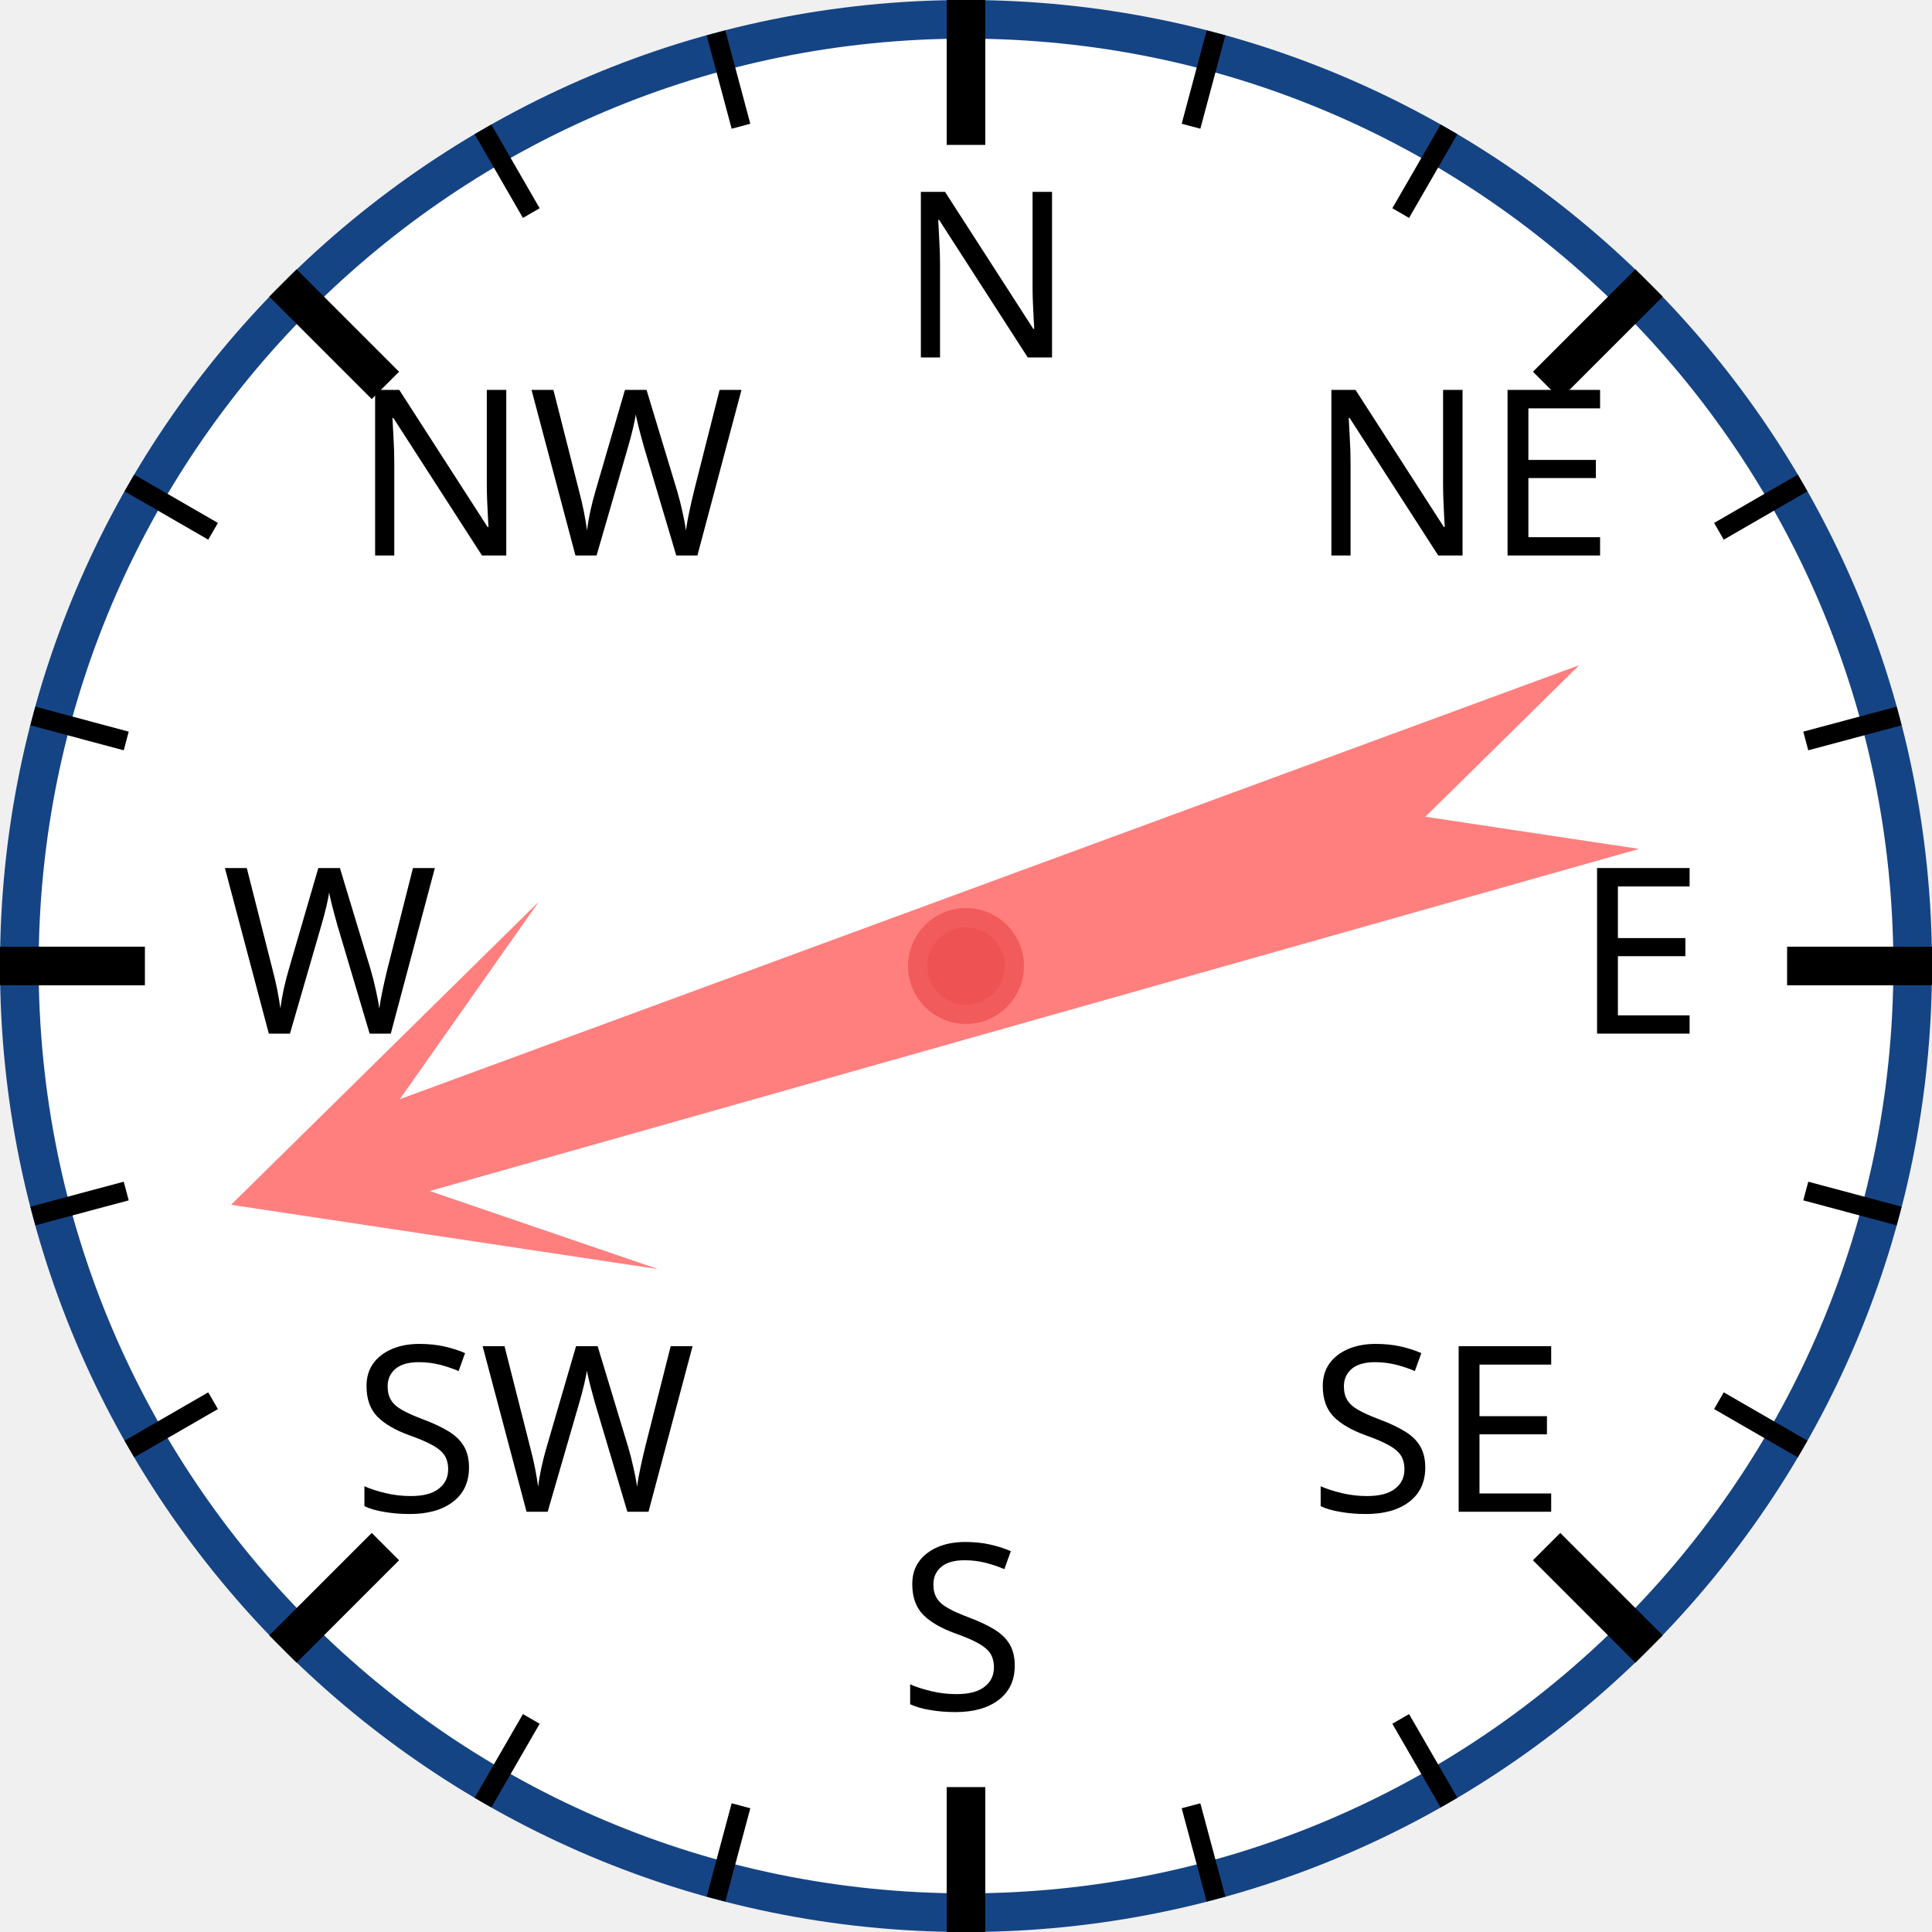
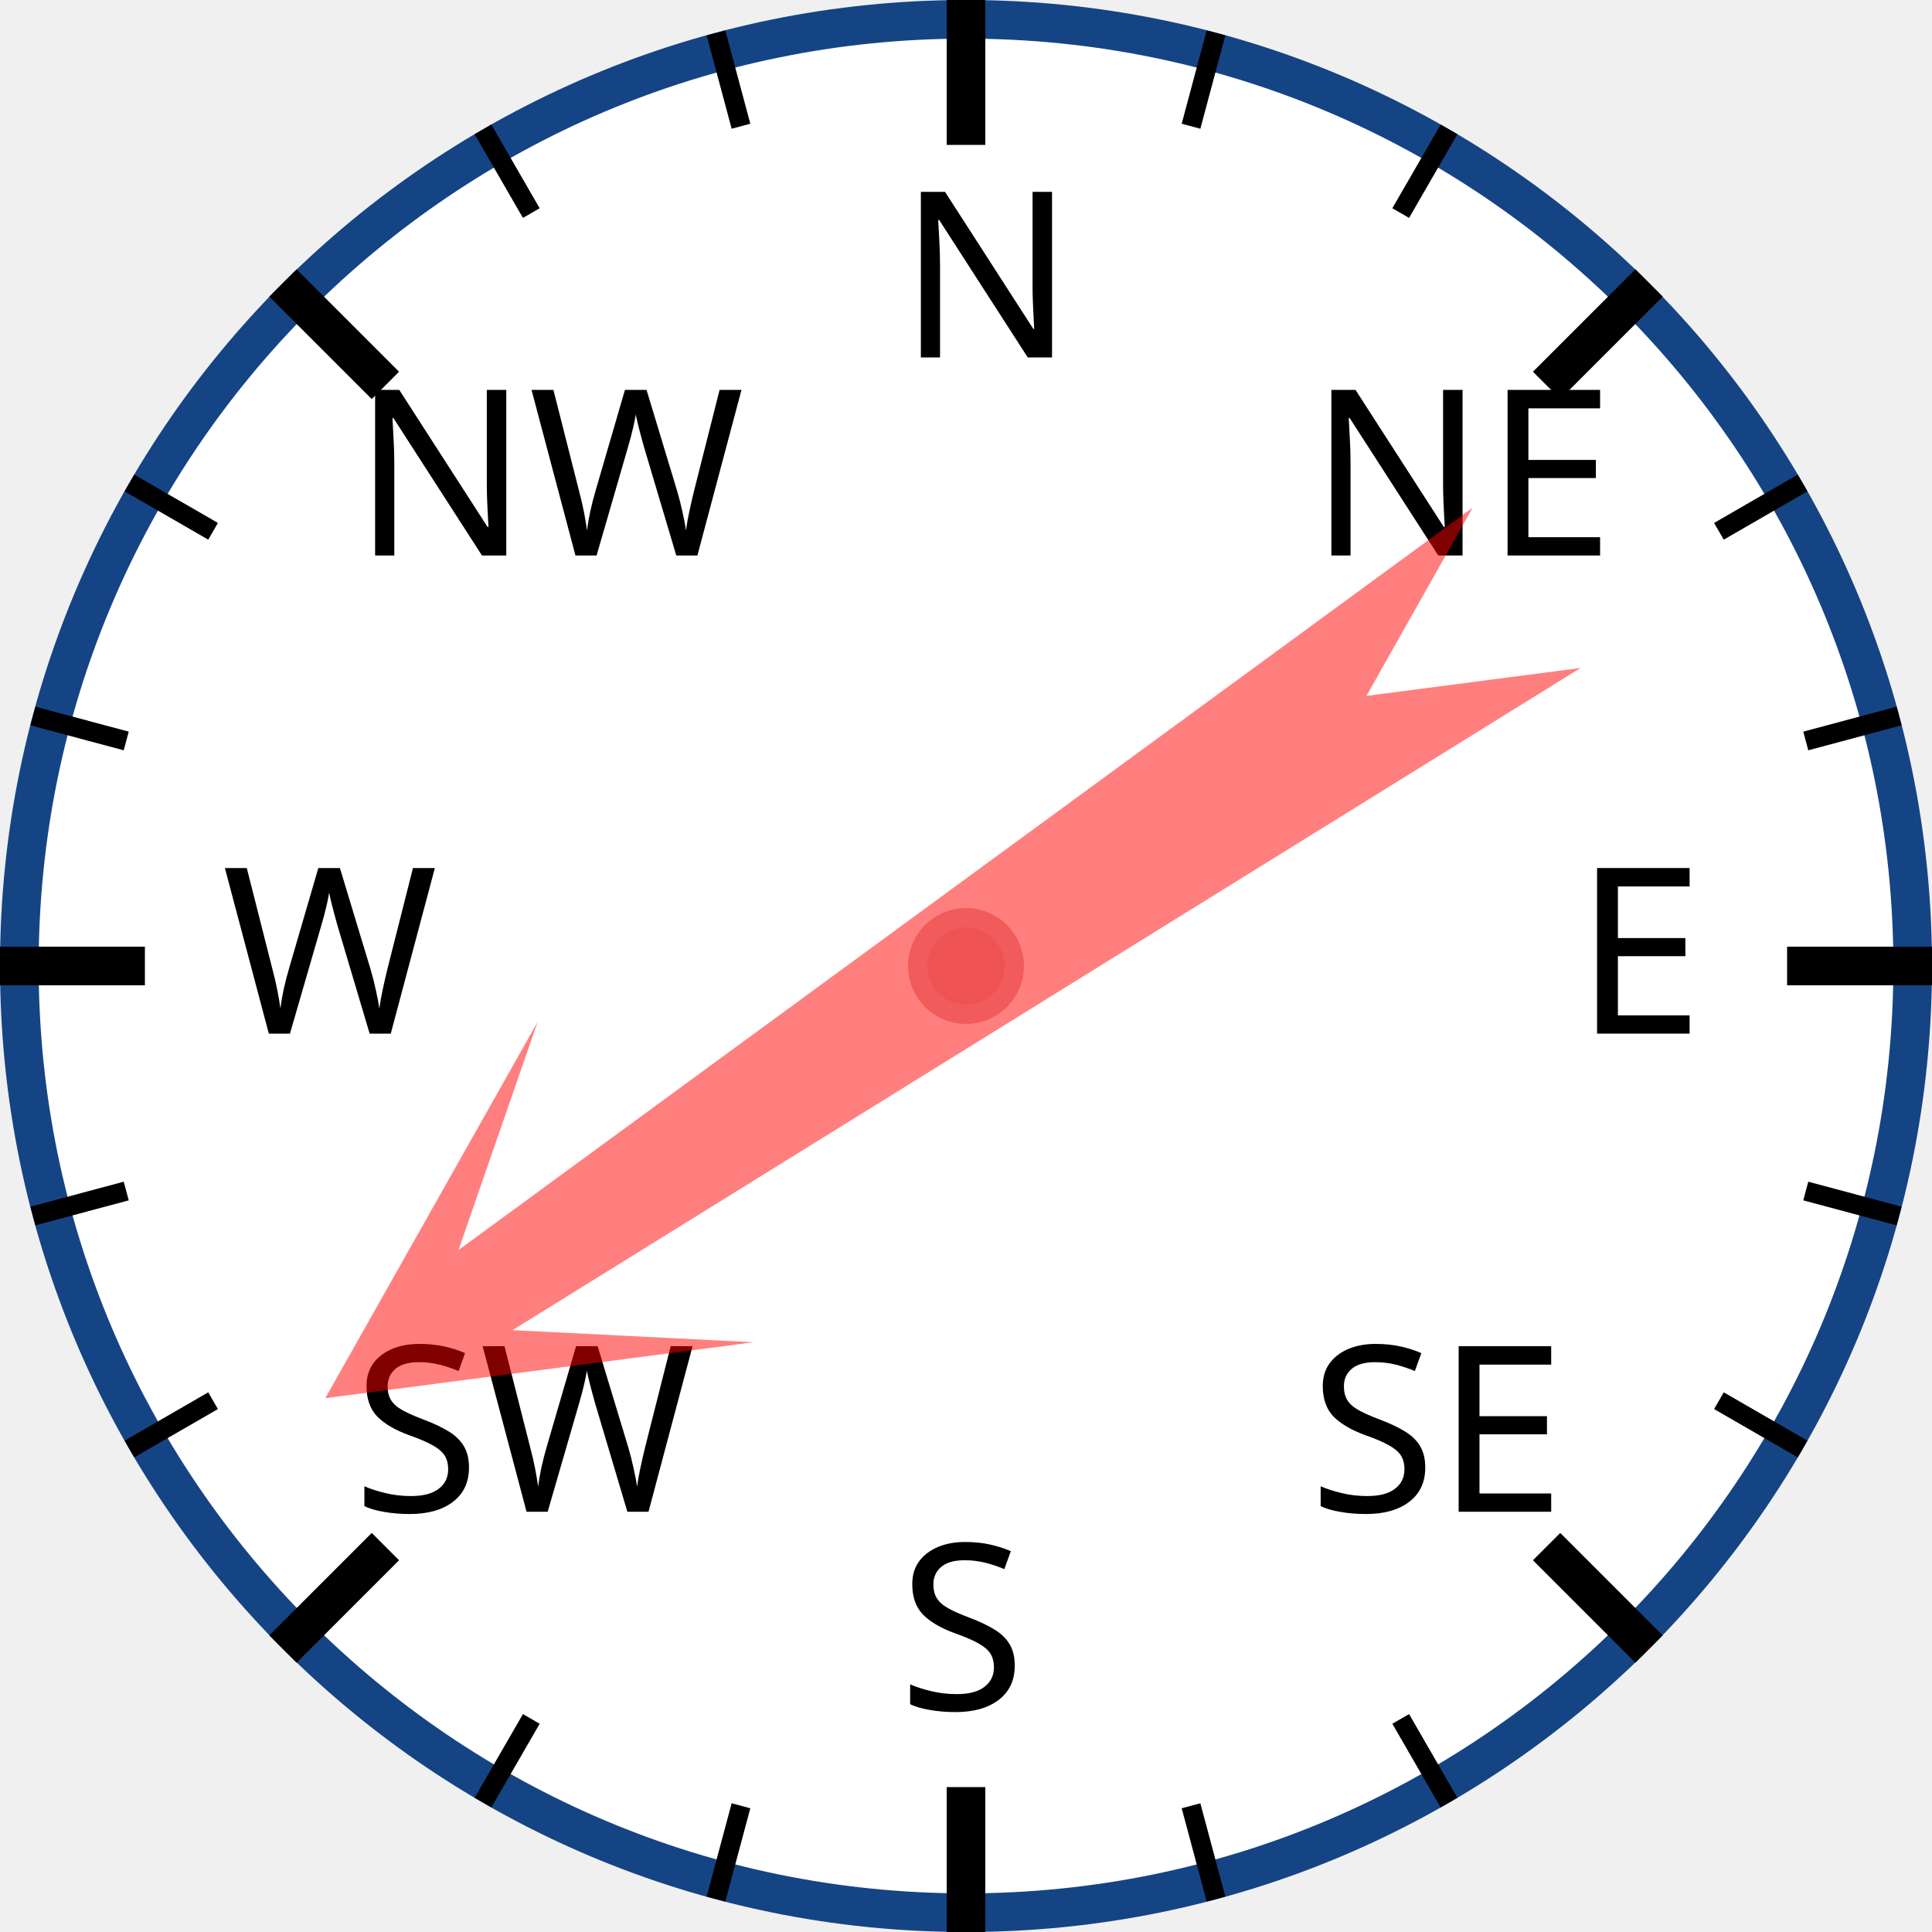
<svg xmlns="http://www.w3.org/2000/svg" width="120px" height="120px" viewBox="0 0 200 200">
  <circle cx="100" cy="100" r="98" style="fill: white; stroke: #154485; stroke-width: 4;" />
  <text x="93.0" y="37.0" style="font-family: sans-serif; font-size: 18pt;">N</text>
  <line x1="100.0" y1="0.0" x2="100.0" y2="15.0" style="stroke: black; stroke-width: 4;" />
  <line x1="74.118" y1="3.407" x2="76.706" y2="13.067" style="stroke: black; stroke-width: 2;" />
  <line x1="50" y1="13.397" x2="55" y2="22.058" style="stroke: black; stroke-width: 2;" />
  <text x="36.503" y="57.503" style="font-family: sans-serif; font-size: 18pt;">NW</text>
  <line x1="29.289" y1="29.289" x2="39.896" y2="39.896" style="stroke: black; stroke-width: 4;" />
  <line x1="13.397" y1="50" x2="22.058" y2="55" style="stroke: black; stroke-width: 2;" />
  <line x1="3.407" y1="74.118" x2="13.067" y2="76.706" style="stroke: black; stroke-width: 2;" />
  <text x="23.0" y="107.0" style="font-family: sans-serif; font-size: 18pt;">W</text>
  <line x1="0.0" y1="100.0" x2="15.0" y2="100.0" style="stroke: black; stroke-width: 4;" />
  <line x1="3.407" y1="125.882" x2="13.067" y2="123.294" style="stroke: black; stroke-width: 2;" />
  <line x1="13.397" y1="150" x2="22.058" y2="145" style="stroke: black; stroke-width: 2;" />
  <text x="36.503" y="156.497" style="font-family: sans-serif; font-size: 18pt;">SW</text>
  <line x1="29.289" y1="170.711" x2="39.896" y2="160.104" style="stroke: black; stroke-width: 4;" />
  <line x1="50" y1="186.603" x2="55" y2="177.942" style="stroke: black; stroke-width: 2;" />
  <line x1="74.118" y1="196.593" x2="76.706" y2="186.933" style="stroke: black; stroke-width: 2;" />
  <text x="93" y="177.0" style="font-family: sans-serif; font-size: 18pt;">S</text>
  <line x1="100" y1="200.0" x2="100" y2="185.0" style="stroke: black; stroke-width: 4;" />
  <line x1="125.882" y1="196.593" x2="123.294" y2="186.933" style="stroke: black; stroke-width: 2;" />
  <line x1="150.0" y1="186.603" x2="145.0" y2="177.942" style="stroke: black; stroke-width: 2;" />
  <text x="135.497" y="156.497" style="font-family: sans-serif; font-size: 18pt;">SE</text>
  <line x1="170.711" y1="170.711" x2="160.104" y2="160.104" style="stroke: black; stroke-width: 4;" />
  <line x1="186.603" y1="150" x2="177.942" y2="145" style="stroke: black; stroke-width: 2;" />
  <line x1="196.593" y1="125.882" x2="186.933" y2="123.294" style="stroke: black; stroke-width: 2;" />
  <text x="163.0" y="107" style="font-family: sans-serif; font-size: 18pt;">E</text>
  <line x1="200.0" y1="100" x2="185.0" y2="100" style="stroke: black; stroke-width: 4;" />
  <line x1="196.593" y1="74.118" x2="186.933" y2="76.706" style="stroke: black; stroke-width: 2;" />
  <line x1="186.603" y1="50" x2="177.942" y2="55" style="stroke: black; stroke-width: 2;" />
  <text x="135.497" y="57.503" style="font-family: sans-serif; font-size: 18pt;">NE</text>
  <line x1="170.711" y1="29.289" x2="160.104" y2="39.896" style="stroke: black; stroke-width: 4;" />
  <line x1="150" y1="13.397" x2="145" y2="22.058" style="stroke: black; stroke-width: 2;" />
  <line x1="125.882" y1="3.407" x2="123.294" y2="13.067" style="stroke: black; stroke-width: 2;" />
-   <polygon points="100 20 120 60 105 40 110 170 100 150 90 170 95 40 80 60" style="fill: red; fill-opacity: 0.5;" transform="rotate(252,100,100)" />
+   <polygon points="100 20 120 60 105 40 110 170 100 150 90 170 95 40 80 60" style="fill: red; fill-opacity: 0.5;" transform="rotate(236,100,100)" />
  <circle cx="100" cy="100" r="5" style="fill: #EE5252; stroke: #F25B5B; stroke-width: 2;" />
</svg>
